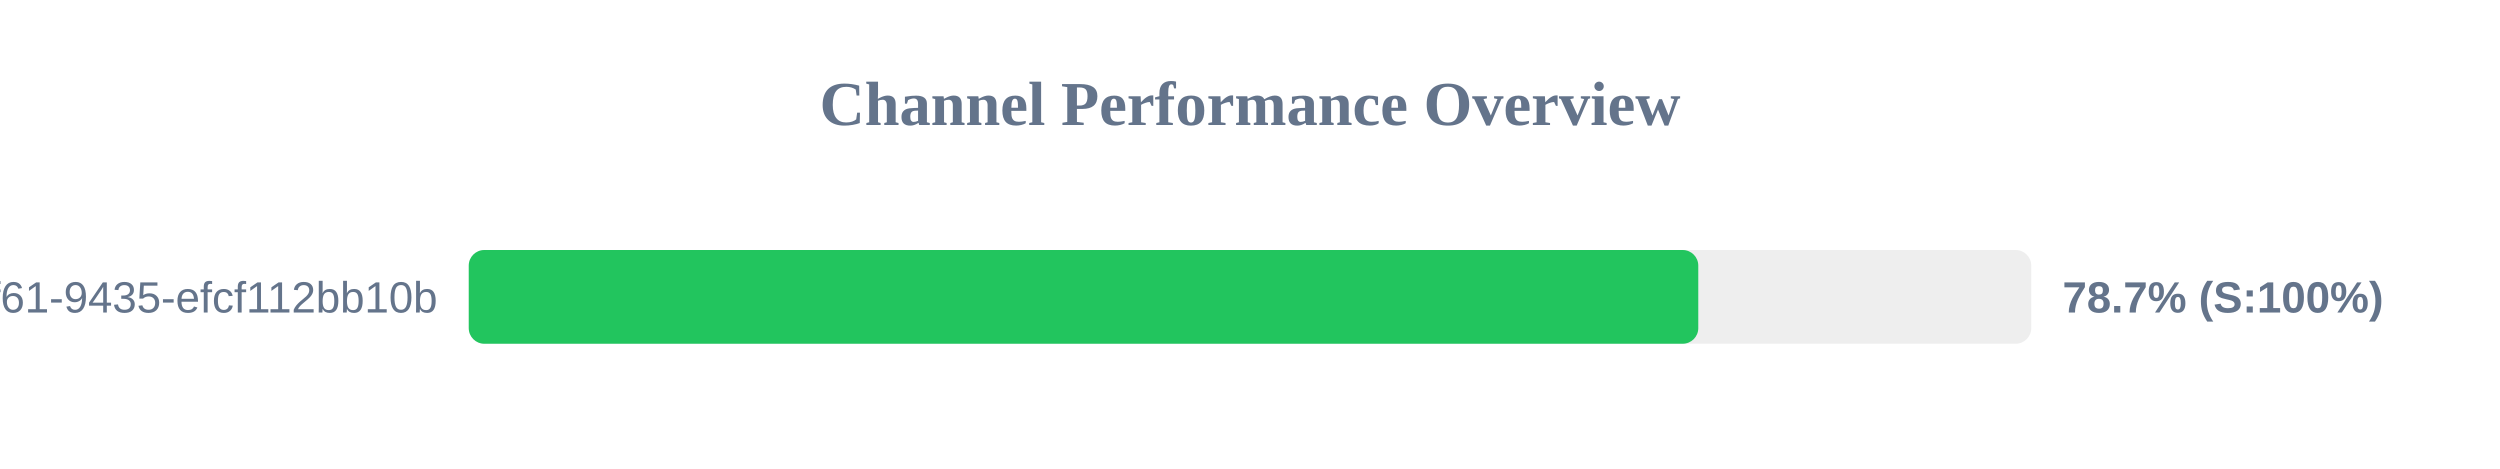
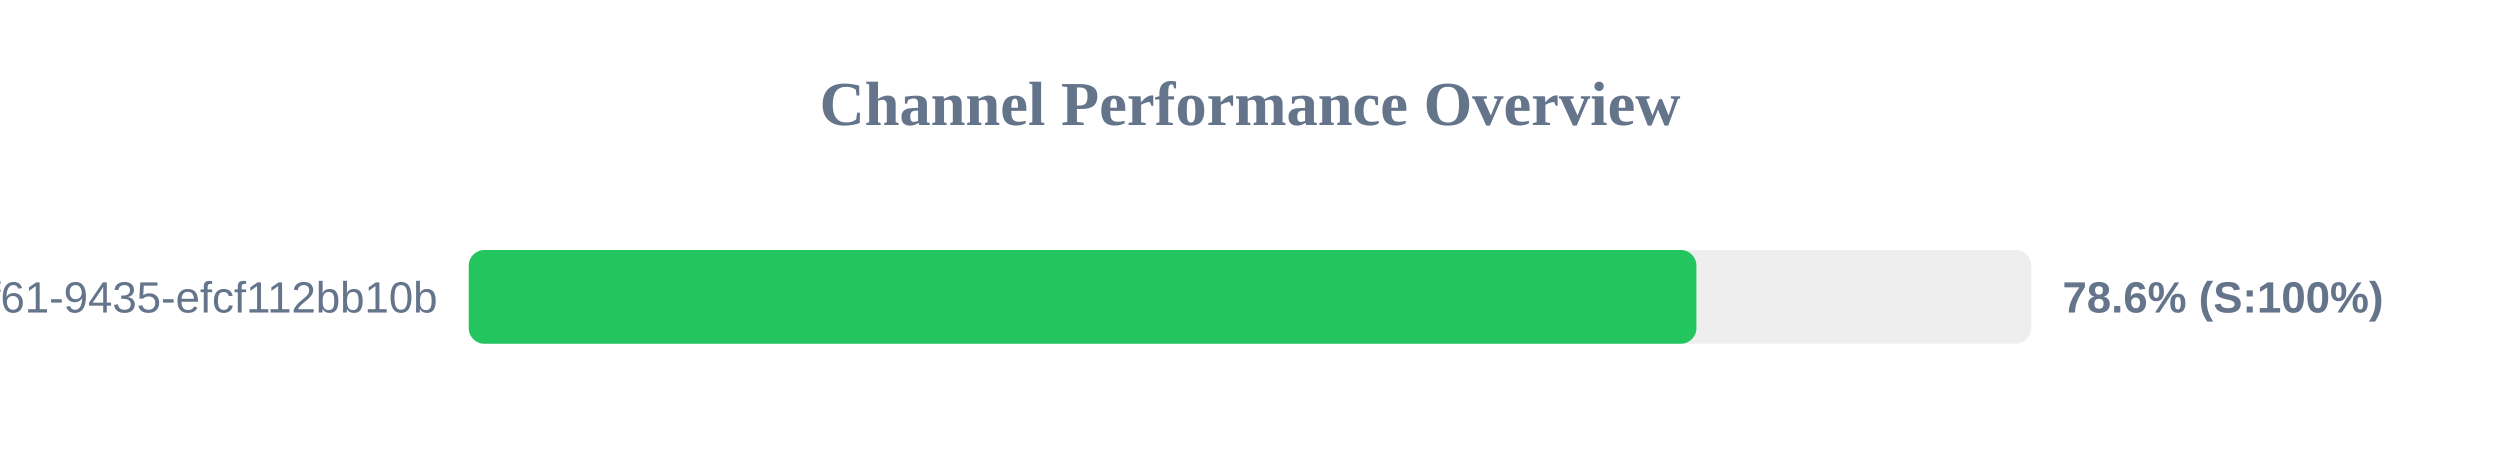
<svg xmlns="http://www.w3.org/2000/svg" width="800" height="150" version="1.1">
  <style>
        .row { font: 14px Arial; fill: #64748b; }
        .score { font: bold 14px Arial; fill: #64748b; }
    </style>
  <text x="400" y="40" text-anchor="middle" font-size="20px" font-weight="bold" fill="#64748b">Channel Performance Overview</text>
  <rect x="150" y="80" width="500" height="30" fill="#eee" rx="5" />
-   <rect x="150" y="80" width="393.45" height="30" fill="#22c55e" rx="5" />
+   <rect x="150" y="80" width="392.85" height="30" fill="#22c55e" rx="5" />
  <text x="140" y="100" text-anchor="end" class="row">?uuid=07c122ad-50b2-4f61-9435-efcf112bb10b</text>
-   <text x="660" y="100" text-anchor="start" class="score">78.7% (S:100%)</text>
+   <text x="660" y="100" text-anchor="start" class="score">78.6% (S:100%)</text>
</svg>
